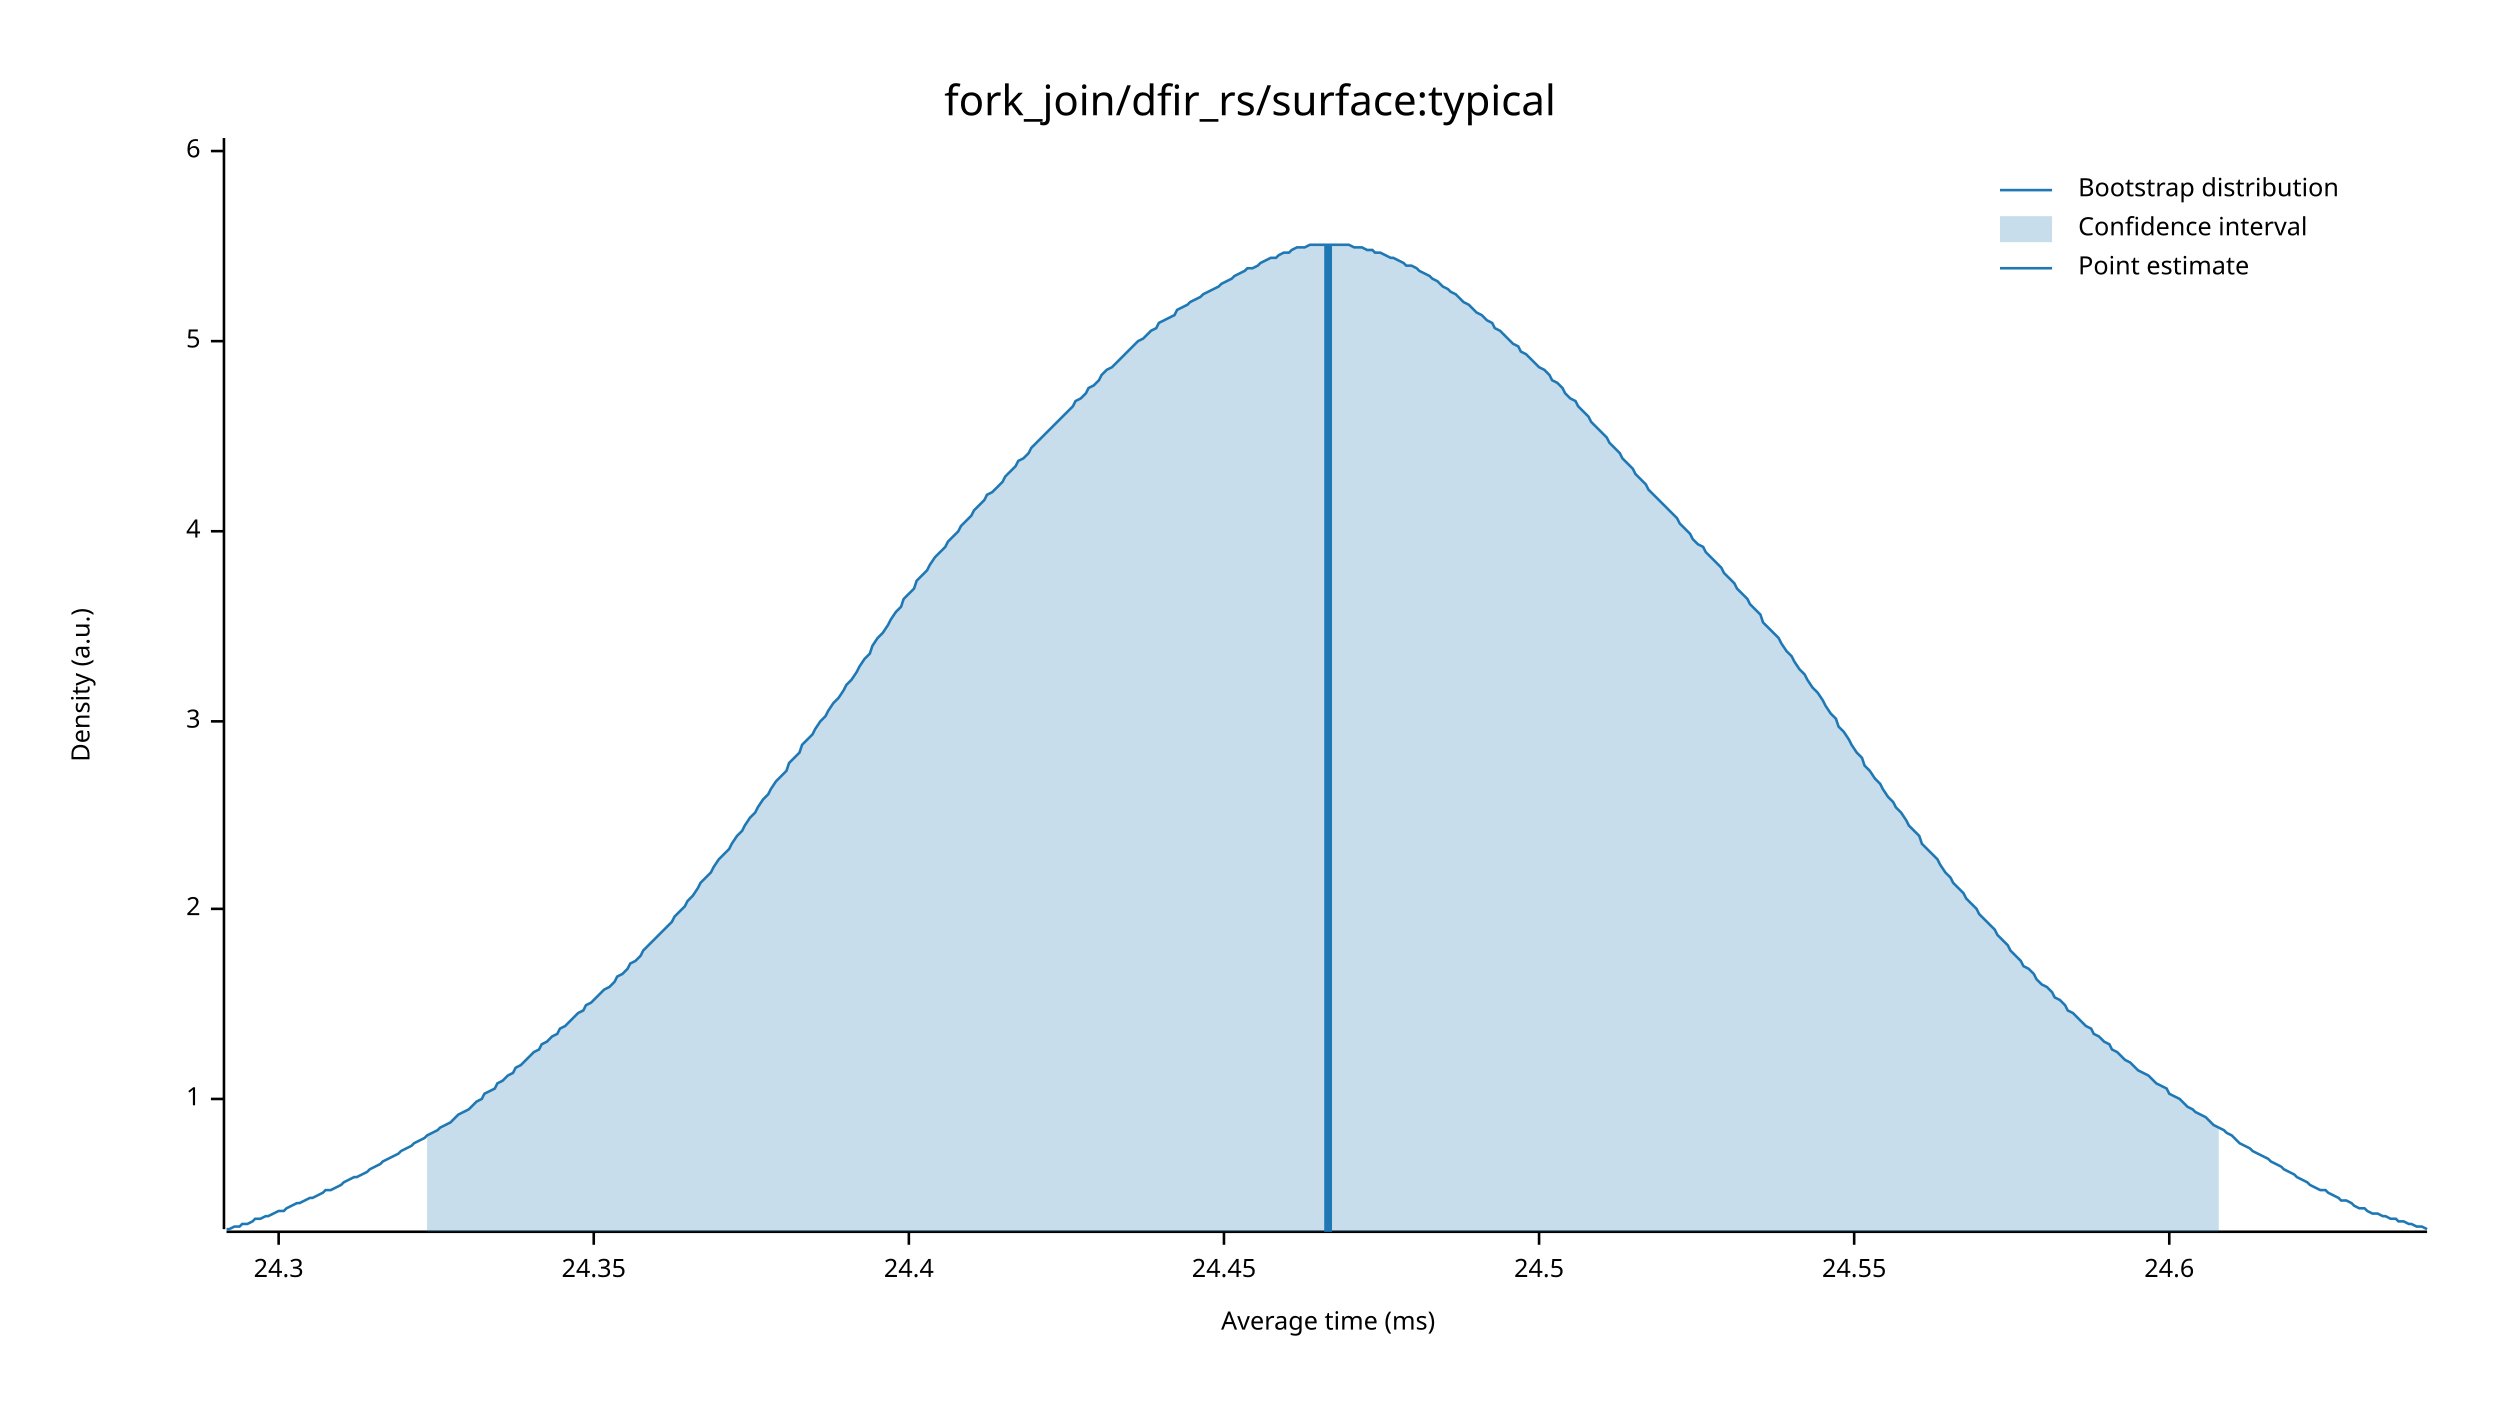
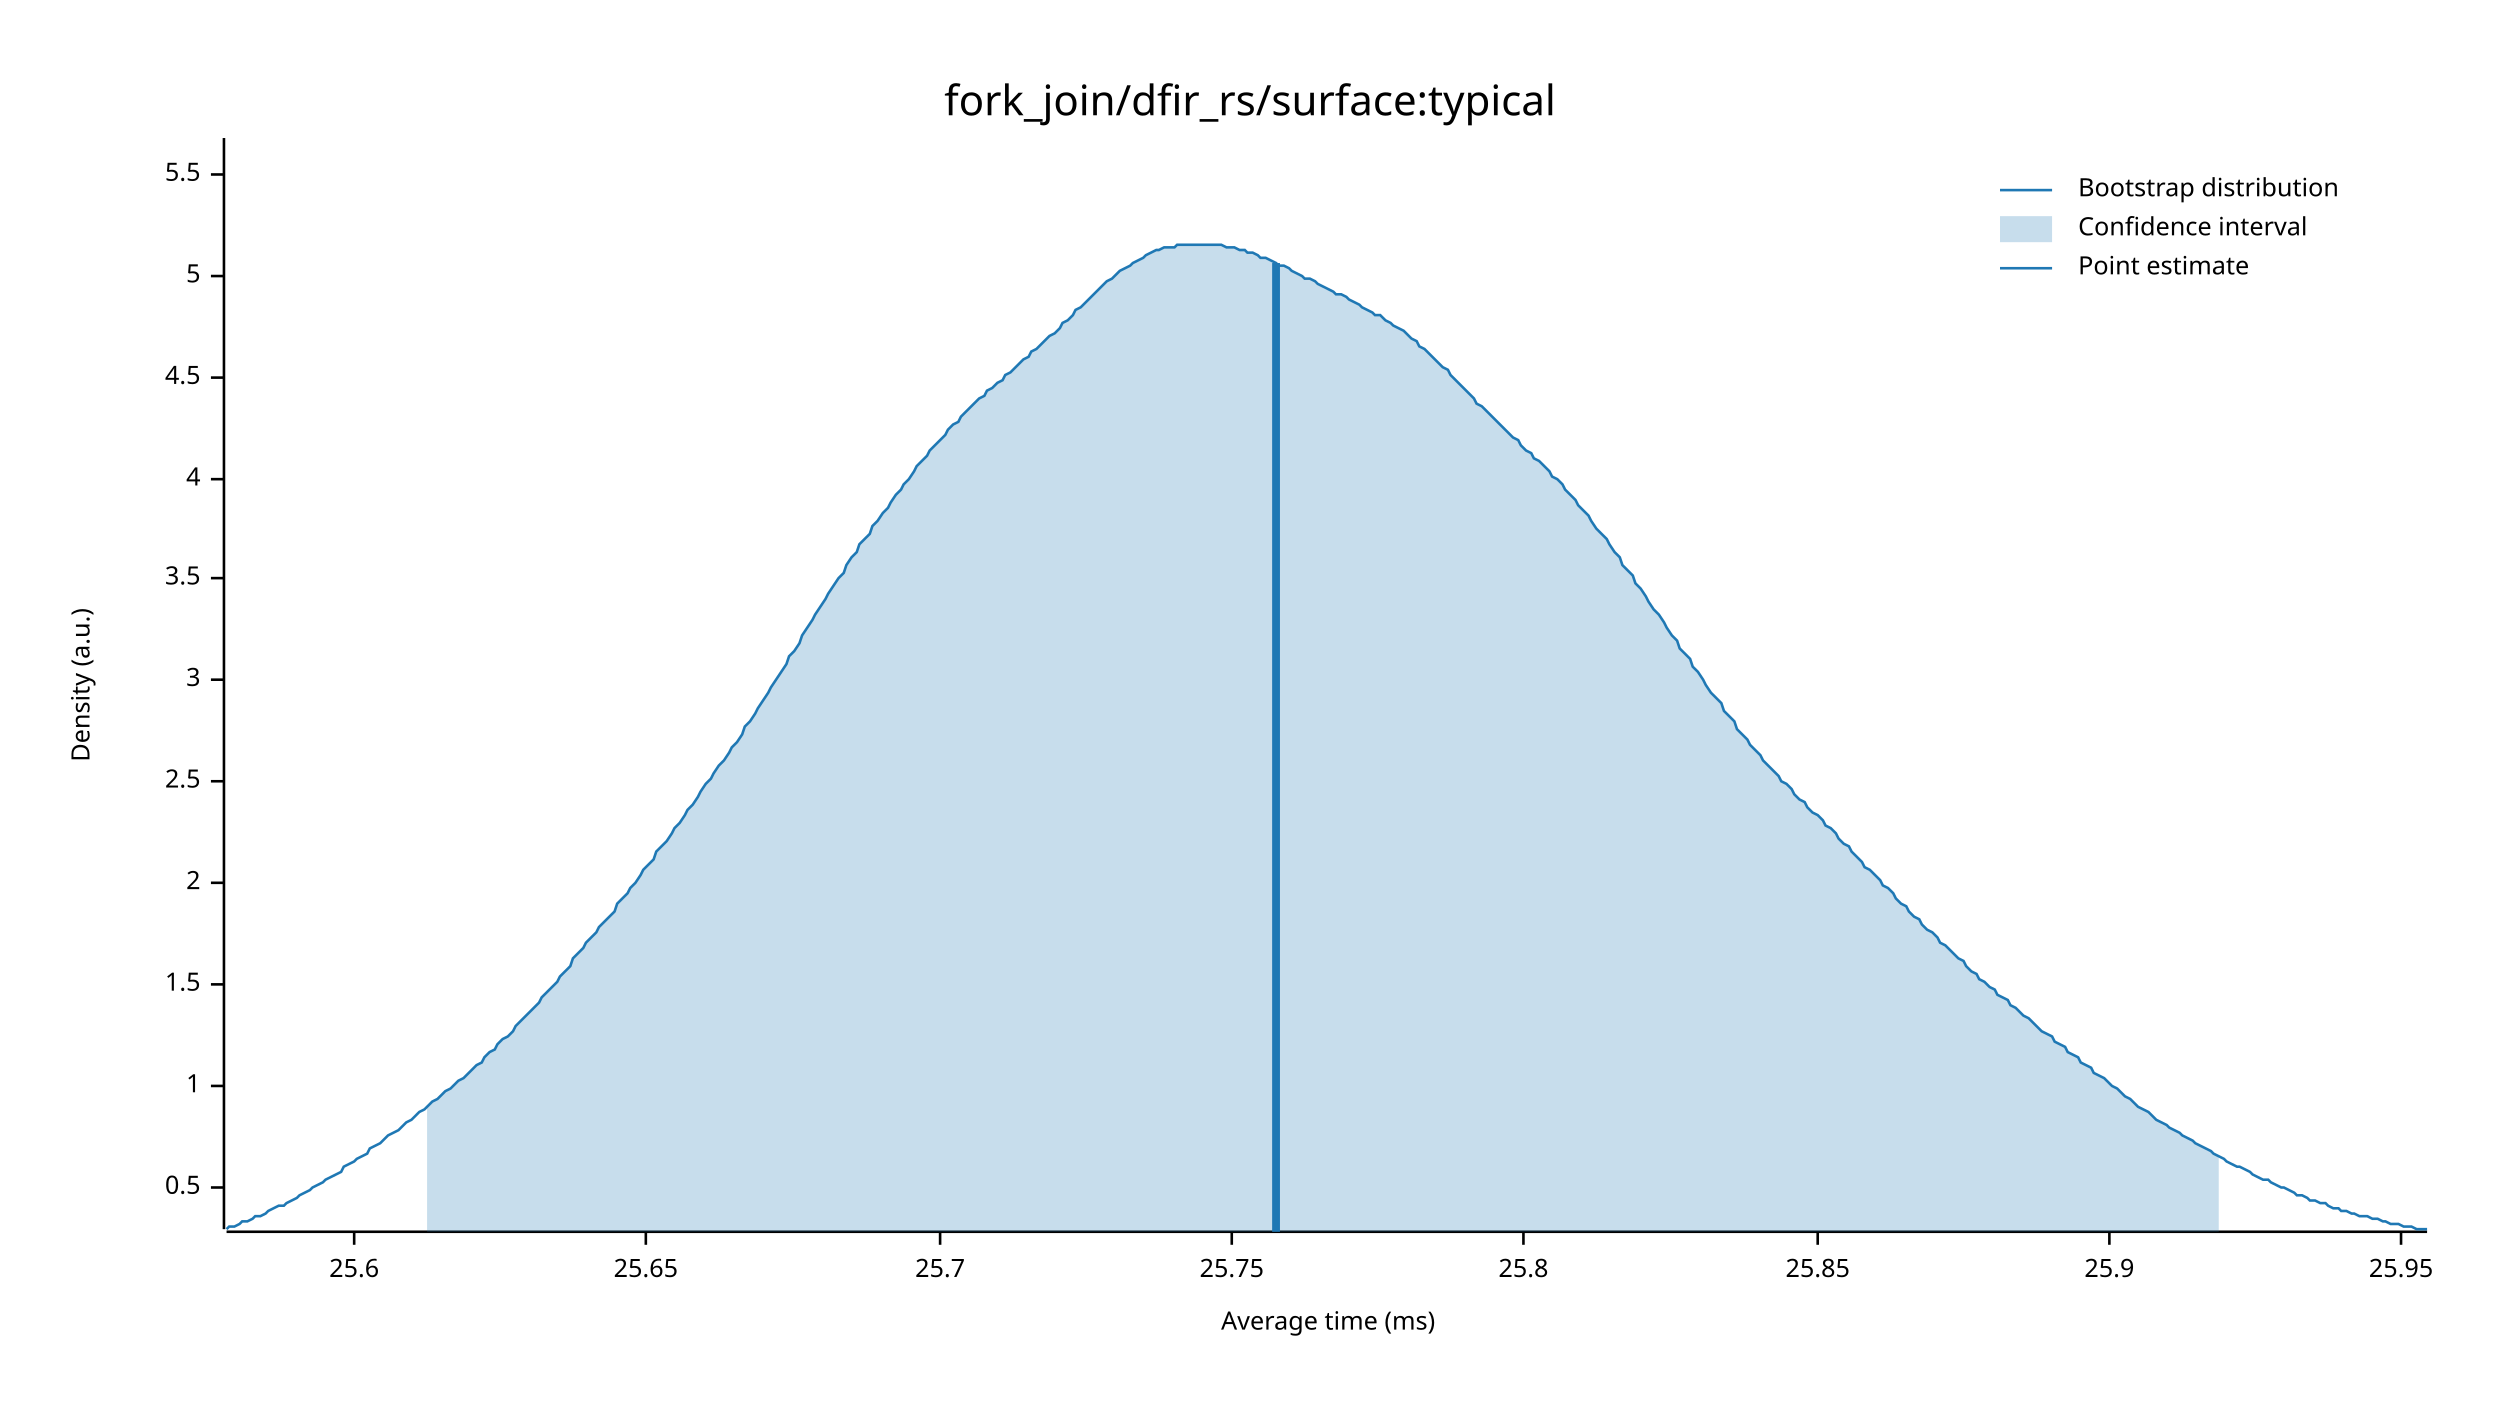
<svg xmlns="http://www.w3.org/2000/svg" width="960" height="540" viewBox="0 0 960 540">
  <text x="480" y="32" dy="0.76em" text-anchor="middle" font-family="sans-serif" font-size="16.129" opacity="1" fill="#000000">
fork_join/dfir_rs/surface:typical
</text>
  <text x="27" y="263" dy="0.76em" text-anchor="middle" font-family="sans-serif" font-size="9.677" opacity="1" fill="#000000" transform="rotate(270, 27, 263)">
Density (a.u.)
</text>
  <text x="510" y="513" dy="-0.5ex" text-anchor="middle" font-family="sans-serif" font-size="9.677" opacity="1" fill="#000000">
Average time (ms)
</text>
  <polyline fill="none" opacity="1" stroke="#000000" stroke-width="1" points="86,53 86,472 " />
-   <text x="77" y="422" dy="0.5ex" text-anchor="end" font-family="sans-serif" font-size="9.677" opacity="1" fill="#000000">
+   <text x="77" y="456" dy="0.5ex" text-anchor="end" font-family="sans-serif" font-size="9.677" opacity="1" fill="#000000">
+ 0.5
+ </text>
+   <polyline fill="none" opacity="1" stroke="#000000" stroke-width="1" points="81,456 86,456 " />
+   <text x="77" y="417" dy="0.5ex" text-anchor="end" font-family="sans-serif" font-size="9.677" opacity="1" fill="#000000">
1
</text>
-   <polyline fill="none" opacity="1" stroke="#000000" stroke-width="1" points="81,422 86,422 " />
-   <text x="77" y="349" dy="0.5ex" text-anchor="end" font-family="sans-serif" font-size="9.677" opacity="1" fill="#000000">
+   <polyline fill="none" opacity="1" stroke="#000000" stroke-width="1" points="81,417 86,417 " />
+   <text x="77" y="378" dy="0.5ex" text-anchor="end" font-family="sans-serif" font-size="9.677" opacity="1" fill="#000000">
+ 1.5
+ </text>
+   <polyline fill="none" opacity="1" stroke="#000000" stroke-width="1" points="81,378 86,378 " />
+   <text x="77" y="339" dy="0.5ex" text-anchor="end" font-family="sans-serif" font-size="9.677" opacity="1" fill="#000000">
2
</text>
-   <polyline fill="none" opacity="1" stroke="#000000" stroke-width="1" points="81,349 86,349 " />
-   <text x="77" y="277" dy="0.5ex" text-anchor="end" font-family="sans-serif" font-size="9.677" opacity="1" fill="#000000">
+   <polyline fill="none" opacity="1" stroke="#000000" stroke-width="1" points="81,339 86,339 " />
+   <text x="77" y="300" dy="0.5ex" text-anchor="end" font-family="sans-serif" font-size="9.677" opacity="1" fill="#000000">
+ 2.5
+ </text>
+   <polyline fill="none" opacity="1" stroke="#000000" stroke-width="1" points="81,300 86,300 " />
+   <text x="77" y="261" dy="0.5ex" text-anchor="end" font-family="sans-serif" font-size="9.677" opacity="1" fill="#000000">
3
</text>
-   <polyline fill="none" opacity="1" stroke="#000000" stroke-width="1" points="81,277 86,277 " />
-   <text x="77" y="204" dy="0.5ex" text-anchor="end" font-family="sans-serif" font-size="9.677" opacity="1" fill="#000000">
+   <polyline fill="none" opacity="1" stroke="#000000" stroke-width="1" points="81,261 86,261 " />
+   <text x="77" y="222" dy="0.5ex" text-anchor="end" font-family="sans-serif" font-size="9.677" opacity="1" fill="#000000">
+ 3.5
+ </text>
+   <polyline fill="none" opacity="1" stroke="#000000" stroke-width="1" points="81,222 86,222 " />
+   <text x="77" y="184" dy="0.5ex" text-anchor="end" font-family="sans-serif" font-size="9.677" opacity="1" fill="#000000">
4
</text>
-   <polyline fill="none" opacity="1" stroke="#000000" stroke-width="1" points="81,204 86,204 " />
-   <text x="77" y="131" dy="0.5ex" text-anchor="end" font-family="sans-serif" font-size="9.677" opacity="1" fill="#000000">
+   <polyline fill="none" opacity="1" stroke="#000000" stroke-width="1" points="81,184 86,184 " />
+   <text x="77" y="145" dy="0.5ex" text-anchor="end" font-family="sans-serif" font-size="9.677" opacity="1" fill="#000000">
+ 4.5
+ </text>
+   <polyline fill="none" opacity="1" stroke="#000000" stroke-width="1" points="81,145 86,145 " />
+   <text x="77" y="106" dy="0.5ex" text-anchor="end" font-family="sans-serif" font-size="9.677" opacity="1" fill="#000000">
5
</text>
-   <polyline fill="none" opacity="1" stroke="#000000" stroke-width="1" points="81,131 86,131 " />
-   <text x="77" y="58" dy="0.5ex" text-anchor="end" font-family="sans-serif" font-size="9.677" opacity="1" fill="#000000">
- 6
+   <polyline fill="none" opacity="1" stroke="#000000" stroke-width="1" points="81,106 86,106 " />
+   <text x="77" y="67" dy="0.5ex" text-anchor="end" font-family="sans-serif" font-size="9.677" opacity="1" fill="#000000">
+ 5.5
</text>
-   <polyline fill="none" opacity="1" stroke="#000000" stroke-width="1" points="81,58 86,58 " />
+   <polyline fill="none" opacity="1" stroke="#000000" stroke-width="1" points="81,67 86,67 " />
  <polyline fill="none" opacity="1" stroke="#000000" stroke-width="1" points="87,473 932,473 " />
-   <text x="107" y="483" dy="0.76em" text-anchor="middle" font-family="sans-serif" font-size="9.677" opacity="1" fill="#000000">
- 24.3
+   <text x="136" y="483" dy="0.76em" text-anchor="middle" font-family="sans-serif" font-size="9.677" opacity="1" fill="#000000">
+ 25.6
</text>
-   <polyline fill="none" opacity="1" stroke="#000000" stroke-width="1" points="107,473 107,478 " />
-   <text x="228" y="483" dy="0.76em" text-anchor="middle" font-family="sans-serif" font-size="9.677" opacity="1" fill="#000000">
- 24.35
+   <polyline fill="none" opacity="1" stroke="#000000" stroke-width="1" points="136,473 136,478 " />
+   <text x="248" y="483" dy="0.76em" text-anchor="middle" font-family="sans-serif" font-size="9.677" opacity="1" fill="#000000">
+ 25.65
</text>
-   <polyline fill="none" opacity="1" stroke="#000000" stroke-width="1" points="228,473 228,478 " />
-   <text x="349" y="483" dy="0.76em" text-anchor="middle" font-family="sans-serif" font-size="9.677" opacity="1" fill="#000000">
- 24.4
+   <polyline fill="none" opacity="1" stroke="#000000" stroke-width="1" points="248,473 248,478 " />
+   <text x="361" y="483" dy="0.76em" text-anchor="middle" font-family="sans-serif" font-size="9.677" opacity="1" fill="#000000">
+ 25.7
</text>
-   <polyline fill="none" opacity="1" stroke="#000000" stroke-width="1" points="349,473 349,478 " />
-   <text x="470" y="483" dy="0.76em" text-anchor="middle" font-family="sans-serif" font-size="9.677" opacity="1" fill="#000000">
- 24.45
+   <polyline fill="none" opacity="1" stroke="#000000" stroke-width="1" points="361,473 361,478 " />
+   <text x="473" y="483" dy="0.76em" text-anchor="middle" font-family="sans-serif" font-size="9.677" opacity="1" fill="#000000">
+ 25.75
</text>
-   <polyline fill="none" opacity="1" stroke="#000000" stroke-width="1" points="470,473 470,478 " />
-   <text x="591" y="483" dy="0.76em" text-anchor="middle" font-family="sans-serif" font-size="9.677" opacity="1" fill="#000000">
- 24.5
+   <polyline fill="none" opacity="1" stroke="#000000" stroke-width="1" points="473,473 473,478 " />
+   <text x="585" y="483" dy="0.76em" text-anchor="middle" font-family="sans-serif" font-size="9.677" opacity="1" fill="#000000">
+ 25.8
</text>
-   <polyline fill="none" opacity="1" stroke="#000000" stroke-width="1" points="591,473 591,478 " />
-   <text x="712" y="483" dy="0.76em" text-anchor="middle" font-family="sans-serif" font-size="9.677" opacity="1" fill="#000000">
- 24.55
+   <polyline fill="none" opacity="1" stroke="#000000" stroke-width="1" points="585,473 585,478 " />
+   <text x="698" y="483" dy="0.76em" text-anchor="middle" font-family="sans-serif" font-size="9.677" opacity="1" fill="#000000">
+ 25.85
</text>
-   <polyline fill="none" opacity="1" stroke="#000000" stroke-width="1" points="712,473 712,478 " />
-   <text x="833" y="483" dy="0.76em" text-anchor="middle" font-family="sans-serif" font-size="9.677" opacity="1" fill="#000000">
- 24.6
+   <polyline fill="none" opacity="1" stroke="#000000" stroke-width="1" points="698,473 698,478 " />
+   <text x="810" y="483" dy="0.76em" text-anchor="middle" font-family="sans-serif" font-size="9.677" opacity="1" fill="#000000">
+ 25.9
</text>
-   <polyline fill="none" opacity="1" stroke="#000000" stroke-width="1" points="833,473 833,478 " />
-   <polyline fill="none" opacity="1" stroke="#1F78B4" stroke-width="1" points="87,472 88,472 90,471 92,471 93,470 95,470 97,469 98,468 100,468 102,467 103,467 105,466 107,465 109,465 110,464 112,463 114,462 115,462 117,461 119,460 120,460 122,459 124,458 125,457 127,457 129,456 131,455 132,454 134,453 136,452 137,452 139,451 141,450 142,449 144,448 146,447 147,446 149,445 151,444 153,443 154,442 156,441 158,440 159,439 161,438 163,437 164,436 166,435 168,434 169,433 171,432 173,431 175,429 176,428 178,427 180,426 181,425 183,423 185,422 186,420 188,419 190,418 191,416 193,415 195,413 197,412 198,410 200,409 202,407 203,406 205,404 207,403 208,401 210,400 212,398 214,397 215,395 217,394 219,392 220,391 222,389 224,388 225,386 227,385 229,383 230,382 232,380 234,379 236,377 237,375 239,374 241,372 242,370 244,369 246,367 247,365 249,363 251,361 252,360 254,358 256,356 258,354 259,352 261,350 263,348 264,346 266,344 268,341 269,339 271,337 273,335 274,333 276,330 278,328 280,326 281,324 283,321 285,319 286,317 288,314 290,312 291,310 293,307 295,305 296,303 298,300 300,298 302,296 303,293 305,291 307,289 308,286 310,284 312,282 313,280 315,277 317,275 318,273 320,270 322,268 324,265 325,263 327,261 329,258 330,256 332,253 334,251 335,248 337,245 339,243 341,240 342,238 344,235 346,233 347,230 349,228 351,226 352,223 354,221 356,219 357,217 359,214 361,212 363,210 364,208 366,206 368,204 369,202 371,200 373,198 374,196 376,194 378,192 379,190 381,189 383,187 385,185 386,183 388,181 390,179 391,177 393,176 395,174 396,172 398,170 400,168 401,167 403,165 405,163 407,161 408,160 410,158 412,156 413,154 415,153 417,151 418,149 420,148 422,146 423,144 425,142 427,141 429,139 430,138 432,136 434,134 435,133 437,131 439,130 440,129 442,127 444,126 445,124 447,123 449,122 451,121 452,119 454,118 456,117 457,116 459,115 461,114 462,113 464,112 466,111 468,110 469,109 471,108 473,107 474,106 476,105 478,104 479,103 481,103 483,102 484,101 486,100 488,99 490,99 491,98 493,97 495,97 496,96 498,95 500,95 501,95 503,94 505,94 506,94 508,94 510,94 512,94 513,94 515,94 517,94 518,94 520,95 522,95 523,95 525,96 527,96 528,97 530,97 532,98 534,99 535,99 537,100 539,101 540,102 542,102 544,103 545,104 547,105 549,106 550,107 552,108 554,110 556,111 557,112 559,113 561,115 562,116 564,117 566,119 567,120 569,121 571,123 573,124 574,126 576,127 578,129 579,130 581,132 583,133 584,135 586,136 588,138 589,139 591,141 593,142 595,144 596,146 598,147 600,149 601,151 603,153 605,154 606,156 608,158 610,160 611,162 613,164 615,166 617,168 618,170 620,172 622,174 623,176 625,178 627,180 628,182 630,184 632,186 633,188 635,190 637,192 639,194 640,195 642,197 644,199 645,201 647,203 649,205 650,207 652,209 654,210 655,212 657,214 659,216 661,218 662,220 664,222 666,224 667,226 669,228 671,230 672,232 674,234 676,236 677,239 679,241 681,243 683,245 684,247 686,250 688,252 689,254 691,257 693,259 694,261 696,264 698,266 700,269 701,271 703,274 705,276 706,279 708,281 710,284 711,286 713,289 715,291 716,294 718,296 720,299 722,301 723,303 725,306 727,308 728,310 730,312 732,315 733,317 735,319 737,321 738,324 740,326 742,328 744,330 745,332 747,335 749,337 750,339 752,341 754,343 755,345 757,347 759,349 760,351 762,353 764,355 766,357 767,359 769,361 771,363 772,365 774,367 776,369 777,371 779,372 781,374 782,376 784,378 786,379 788,381 789,383 791,384 793,386 794,388 796,389 798,391 799,392 801,394 803,395 804,397 806,398 808,400 810,401 811,403 813,404 815,406 816,407 818,408 820,410 821,411 823,412 825,413 827,415 828,416 830,417 832,418 833,420 835,421 837,422 838,423 840,425 842,426 843,427 845,428 847,429 849,431 850,432 852,433 854,434 855,435 857,436 859,438 860,439 862,440 864,441 865,442 867,443 869,444 871,445 872,446 874,447 876,448 877,449 879,450 881,451 882,452 884,453 886,454 887,455 889,456 891,457 893,457 894,458 896,459 898,460 899,461 901,461 903,462 904,463 906,464 908,464 909,465 911,466 913,466 915,467 916,467 918,468 920,468 921,469 923,469 925,470 926,470 928,471 930,471 932,472 " />
-   <polygon opacity="0.25" fill="#1F78B4" points="164,436 166,435 168,434 169,433 171,432 173,431 175,429 176,428 178,427 180,426 181,425 183,423 185,422 186,420 188,419 190,418 191,416 193,415 195,413 197,412 198,410 200,409 202,407 203,406 205,404 207,403 208,401 210,400 212,398 214,397 215,395 217,394 219,392 220,391 222,389 224,388 225,386 227,385 229,383 230,382 232,380 234,379 236,377 237,375 239,374 241,372 242,370 244,369 246,367 247,365 249,363 251,361 252,360 254,358 256,356 258,354 259,352 261,350 263,348 264,346 266,344 268,341 269,339 271,337 273,335 274,333 276,330 278,328 280,326 281,324 283,321 285,319 286,317 288,314 290,312 291,310 293,307 295,305 296,303 298,300 300,298 302,296 303,293 305,291 307,289 308,286 310,284 312,282 313,280 315,277 317,275 318,273 320,270 322,268 324,265 325,263 327,261 329,258 330,256 332,253 334,251 335,248 337,245 339,243 341,240 342,238 344,235 346,233 347,230 349,228 351,226 352,223 354,221 356,219 357,217 359,214 361,212 363,210 364,208 366,206 368,204 369,202 371,200 373,198 374,196 376,194 378,192 379,190 381,189 383,187 385,185 386,183 388,181 390,179 391,177 393,176 395,174 396,172 398,170 400,168 401,167 403,165 405,163 407,161 408,160 410,158 412,156 413,154 415,153 417,151 418,149 420,148 422,146 423,144 425,142 427,141 429,139 430,138 432,136 434,134 435,133 437,131 439,130 440,129 442,127 444,126 445,124 447,123 449,122 451,121 452,119 454,118 456,117 457,116 459,115 461,114 462,113 464,112 466,111 468,110 469,109 471,108 473,107 474,106 476,105 478,104 479,103 481,103 483,102 484,101 486,100 488,99 490,99 491,98 493,97 495,97 496,96 498,95 500,95 501,95 503,94 505,94 506,94 508,94 510,94 512,94 513,94 515,94 517,94 518,94 520,95 522,95 523,95 525,96 527,96 528,97 530,97 532,98 534,99 535,99 537,100 539,101 540,102 542,102 544,103 545,104 547,105 549,106 550,107 552,108 554,110 556,111 557,112 559,113 561,115 562,116 564,117 566,119 567,120 569,121 571,123 573,124 574,126 576,127 578,129 579,130 581,132 583,133 584,135 586,136 588,138 589,139 591,141 593,142 595,144 596,146 598,147 600,149 601,151 603,153 605,154 606,156 608,158 610,160 611,162 613,164 615,166 617,168 618,170 620,172 622,174 623,176 625,178 627,180 628,182 630,184 632,186 633,188 635,190 637,192 639,194 640,195 642,197 644,199 645,201 647,203 649,205 650,207 652,209 654,210 655,212 657,214 659,216 661,218 662,220 664,222 666,224 667,226 669,228 671,230 672,232 674,234 676,236 677,239 679,241 681,243 683,245 684,247 686,250 688,252 689,254 691,257 693,259 694,261 696,264 698,266 700,269 701,271 703,274 705,276 706,279 708,281 710,284 711,286 713,289 715,291 716,294 718,296 720,299 722,301 723,303 725,306 727,308 728,310 730,312 732,315 733,317 735,319 737,321 738,324 740,326 742,328 744,330 745,332 747,335 749,337 750,339 752,341 754,343 755,345 757,347 759,349 760,351 762,353 764,355 766,357 767,359 769,361 771,363 772,365 774,367 776,369 777,371 779,372 781,374 782,376 784,378 786,379 788,381 789,383 791,384 793,386 794,388 796,389 798,391 799,392 801,394 803,395 804,397 806,398 808,400 810,401 811,403 813,404 815,406 816,407 818,408 820,410 821,411 823,412 825,413 827,415 828,416 830,417 832,418 833,420 835,421 837,422 838,423 840,425 842,426 843,427 845,428 847,429 849,431 850,432 852,433 852,473 164,473 " />
-   <polyline fill="none" opacity="1" stroke="#1F78B4" stroke-width="3" points="510,473 510,94 " />
+   <polyline fill="none" opacity="1" stroke="#000000" stroke-width="1" points="810,473 810,478 " />
+   <text x="922" y="483" dy="0.76em" text-anchor="middle" font-family="sans-serif" font-size="9.677" opacity="1" fill="#000000">
+ 25.95
+ </text>
+   <polyline fill="none" opacity="1" stroke="#000000" stroke-width="1" points="922,473 922,478 " />
+   <polyline fill="none" opacity="1" stroke="#1F78B4" stroke-width="1" points="87,472 88,471 90,471 92,470 93,469 95,469 97,468 98,467 100,467 102,466 103,465 105,464 107,463 109,463 110,462 112,461 114,460 115,459 117,458 119,457 120,456 122,455 124,454 125,453 127,452 129,451 131,450 132,448 134,447 136,446 137,445 139,444 141,443 142,441 144,440 146,439 147,438 149,436 151,435 153,434 154,433 156,431 158,430 159,429 161,427 163,426 164,425 166,423 168,422 169,421 171,419 173,418 175,416 176,415 178,414 180,412 181,411 183,409 185,408 186,406 188,404 190,403 191,401 193,399 195,398 197,396 198,394 200,392 202,390 203,389 205,387 207,385 208,383 210,381 212,379 214,377 215,375 217,373 219,371 220,368 222,366 224,364 225,362 227,360 229,358 230,356 232,354 234,352 236,350 237,347 239,345 241,343 242,341 244,339 246,336 247,334 249,332 251,330 252,327 254,325 256,323 258,320 259,318 261,316 263,313 264,311 266,309 268,306 269,304 271,301 273,299 274,297 276,294 278,292 280,289 281,287 283,285 285,282 286,279 288,277 290,274 291,272 293,269 295,266 296,264 298,261 300,258 302,255 303,252 305,250 307,247 308,244 310,241 312,238 313,236 315,233 317,230 318,228 320,225 322,222 324,220 325,217 327,214 329,212 330,209 332,207 334,205 335,202 337,200 339,197 341,195 342,193 344,190 346,188 347,186 349,184 351,181 352,179 354,177 356,175 357,173 359,171 361,169 363,167 364,165 366,163 368,162 369,160 371,158 373,156 374,155 376,153 378,152 379,150 381,149 383,147 385,146 386,144 388,143 390,141 391,140 393,138 395,137 396,135 398,134 400,132 401,131 403,129 405,128 407,126 408,124 410,123 412,121 413,119 415,118 417,116 418,115 420,113 422,111 423,110 425,108 427,107 429,105 430,104 432,103 434,102 435,101 437,100 439,99 440,98 442,97 444,96 445,96 447,95 449,95 451,95 452,94 454,94 456,94 457,94 459,94 461,94 462,94 464,94 466,94 468,94 469,94 471,95 473,95 474,95 476,96 478,96 479,97 481,97 483,98 484,99 486,99 488,100 490,101 491,102 493,102 495,103 496,104 498,105 500,106 501,107 503,107 505,108 506,109 508,110 510,111 512,112 513,113 515,113 517,114 518,115 520,116 522,117 523,118 525,119 527,120 528,121 530,121 532,123 534,124 535,125 537,126 539,127 540,128 542,130 544,131 545,133 547,134 549,136 550,137 552,139 554,141 556,142 557,144 559,146 561,148 562,149 564,151 566,153 567,155 569,156 571,158 573,160 574,161 576,163 578,165 579,166 581,168 583,169 584,171 586,173 588,174 589,176 591,177 593,179 595,181 596,183 598,184 600,186 601,188 603,190 605,192 606,194 608,196 610,198 611,200 613,203 615,205 617,207 618,209 620,212 622,214 623,217 625,219 627,221 628,224 630,226 632,229 633,231 635,234 637,236 639,239 640,241 642,244 644,246 645,249 647,251 649,253 650,256 652,258 654,261 655,263 657,266 659,268 661,270 662,273 664,275 666,277 667,280 669,282 671,284 672,286 674,288 676,290 677,292 679,294 681,296 683,298 684,300 686,301 688,303 689,305 691,307 693,308 694,310 696,312 698,313 700,315 701,317 703,318 705,320 706,322 708,324 710,325 711,327 713,329 715,331 716,333 718,334 720,336 722,338 723,340 725,341 727,343 728,345 730,347 732,348 733,350 735,352 737,353 738,355 740,357 742,358 744,360 745,362 747,363 749,365 750,366 752,368 754,369 755,371 757,373 759,374 760,376 762,377 764,379 766,380 767,382 769,383 771,384 772,386 774,387 776,389 777,390 779,391 781,393 782,394 784,396 786,397 788,398 789,400 791,401 793,402 794,404 796,405 798,406 799,408 801,409 803,410 804,412 806,413 808,414 810,416 811,417 813,418 815,420 816,421 818,422 820,424 821,425 823,426 825,427 827,429 828,430 830,431 832,432 833,433 835,434 837,435 838,436 840,437 842,438 843,439 845,440 847,441 849,442 850,443 852,444 854,445 855,446 857,447 859,448 860,448 862,449 864,450 865,451 867,452 869,453 871,453 872,454 874,455 876,456 877,456 879,457 881,458 882,459 884,459 886,460 887,461 889,461 891,462 893,462 894,463 896,464 898,464 899,465 901,465 903,466 904,466 906,467 908,467 909,467 911,468 913,468 915,469 916,469 918,470 920,470 921,470 923,471 925,471 926,471 928,472 930,472 932,472 " />
+   <polygon opacity="0.25" fill="#1F78B4" points="164,425 166,423 168,422 169,421 171,419 173,418 175,416 176,415 178,414 180,412 181,411 183,409 185,408 186,406 188,404 190,403 191,401 193,399 195,398 197,396 198,394 200,392 202,390 203,389 205,387 207,385 208,383 210,381 212,379 214,377 215,375 217,373 219,371 220,368 222,366 224,364 225,362 227,360 229,358 230,356 232,354 234,352 236,350 237,347 239,345 241,343 242,341 244,339 246,336 247,334 249,332 251,330 252,327 254,325 256,323 258,320 259,318 261,316 263,313 264,311 266,309 268,306 269,304 271,301 273,299 274,297 276,294 278,292 280,289 281,287 283,285 285,282 286,279 288,277 290,274 291,272 293,269 295,266 296,264 298,261 300,258 302,255 303,252 305,250 307,247 308,244 310,241 312,238 313,236 315,233 317,230 318,228 320,225 322,222 324,220 325,217 327,214 329,212 330,209 332,207 334,205 335,202 337,200 339,197 341,195 342,193 344,190 346,188 347,186 349,184 351,181 352,179 354,177 356,175 357,173 359,171 361,169 363,167 364,165 366,163 368,162 369,160 371,158 373,156 374,155 376,153 378,152 379,150 381,149 383,147 385,146 386,144 388,143 390,141 391,140 393,138 395,137 396,135 398,134 400,132 401,131 403,129 405,128 407,126 408,124 410,123 412,121 413,119 415,118 417,116 418,115 420,113 422,111 423,110 425,108 427,107 429,105 430,104 432,103 434,102 435,101 437,100 439,99 440,98 442,97 444,96 445,96 447,95 449,95 451,95 452,94 454,94 456,94 457,94 459,94 461,94 462,94 464,94 466,94 468,94 469,94 471,95 473,95 474,95 476,96 478,96 479,97 481,97 483,98 484,99 486,99 488,100 490,101 491,102 493,102 495,103 496,104 498,105 500,106 501,107 503,107 505,108 506,109 508,110 510,111 512,112 513,113 515,113 517,114 518,115 520,116 522,117 523,118 525,119 527,120 528,121 530,121 532,123 534,124 535,125 537,126 539,127 540,128 542,130 544,131 545,133 547,134 549,136 550,137 552,139 554,141 556,142 557,144 559,146 561,148 562,149 564,151 566,153 567,155 569,156 571,158 573,160 574,161 576,163 578,165 579,166 581,168 583,169 584,171 586,173 588,174 589,176 591,177 593,179 595,181 596,183 598,184 600,186 601,188 603,190 605,192 606,194 608,196 610,198 611,200 613,203 615,205 617,207 618,209 620,212 622,214 623,217 625,219 627,221 628,224 630,226 632,229 633,231 635,234 637,236 639,239 640,241 642,244 644,246 645,249 647,251 649,253 650,256 652,258 654,261 655,263 657,266 659,268 661,270 662,273 664,275 666,277 667,280 669,282 671,284 672,286 674,288 676,290 677,292 679,294 681,296 683,298 684,300 686,301 688,303 689,305 691,307 693,308 694,310 696,312 698,313 700,315 701,317 703,318 705,320 706,322 708,324 710,325 711,327 713,329 715,331 716,333 718,334 720,336 722,338 723,340 725,341 727,343 728,345 730,347 732,348 733,350 735,352 737,353 738,355 740,357 742,358 744,360 745,362 747,363 749,365 750,366 752,368 754,369 755,371 757,373 759,374 760,376 762,377 764,379 766,380 767,382 769,383 771,384 772,386 774,387 776,389 777,390 779,391 781,393 782,394 784,396 786,397 788,398 789,400 791,401 793,402 794,404 796,405 798,406 799,408 801,409 803,410 804,412 806,413 808,414 810,416 811,417 813,418 815,420 816,421 818,422 820,424 821,425 823,426 825,427 827,429 828,430 830,431 832,432 833,433 835,434 837,435 838,436 840,437 842,438 843,439 845,440 847,441 849,442 850,443 852,444 852,473 164,473 " />
+   <polyline fill="none" opacity="1" stroke="#1F78B4" stroke-width="3" points="490,473 490,101 " />
  <text x="798" y="68" dy="0.76em" text-anchor="start" font-family="sans-serif" font-size="9.677" opacity="1" fill="#000000">
Bootstrap distribution
</text>
  <text x="798" y="83" dy="0.76em" text-anchor="start" font-family="sans-serif" font-size="9.677" opacity="1" fill="#000000">
Confidence interval
</text>
  <text x="798" y="98" dy="0.76em" text-anchor="start" font-family="sans-serif" font-size="9.677" opacity="1" fill="#000000">
Point estimate
</text>
  <polyline fill="none" opacity="1" stroke="#1F78B4" stroke-width="1" points="768,73 788,73 " />
  <rect x="768" y="83" width="20" height="10" opacity="0.25" fill="#1F78B4" stroke="none" />
  <polyline fill="none" opacity="1" stroke="#1F78B4" stroke-width="1" points="768,103 788,103 " />
</svg>
